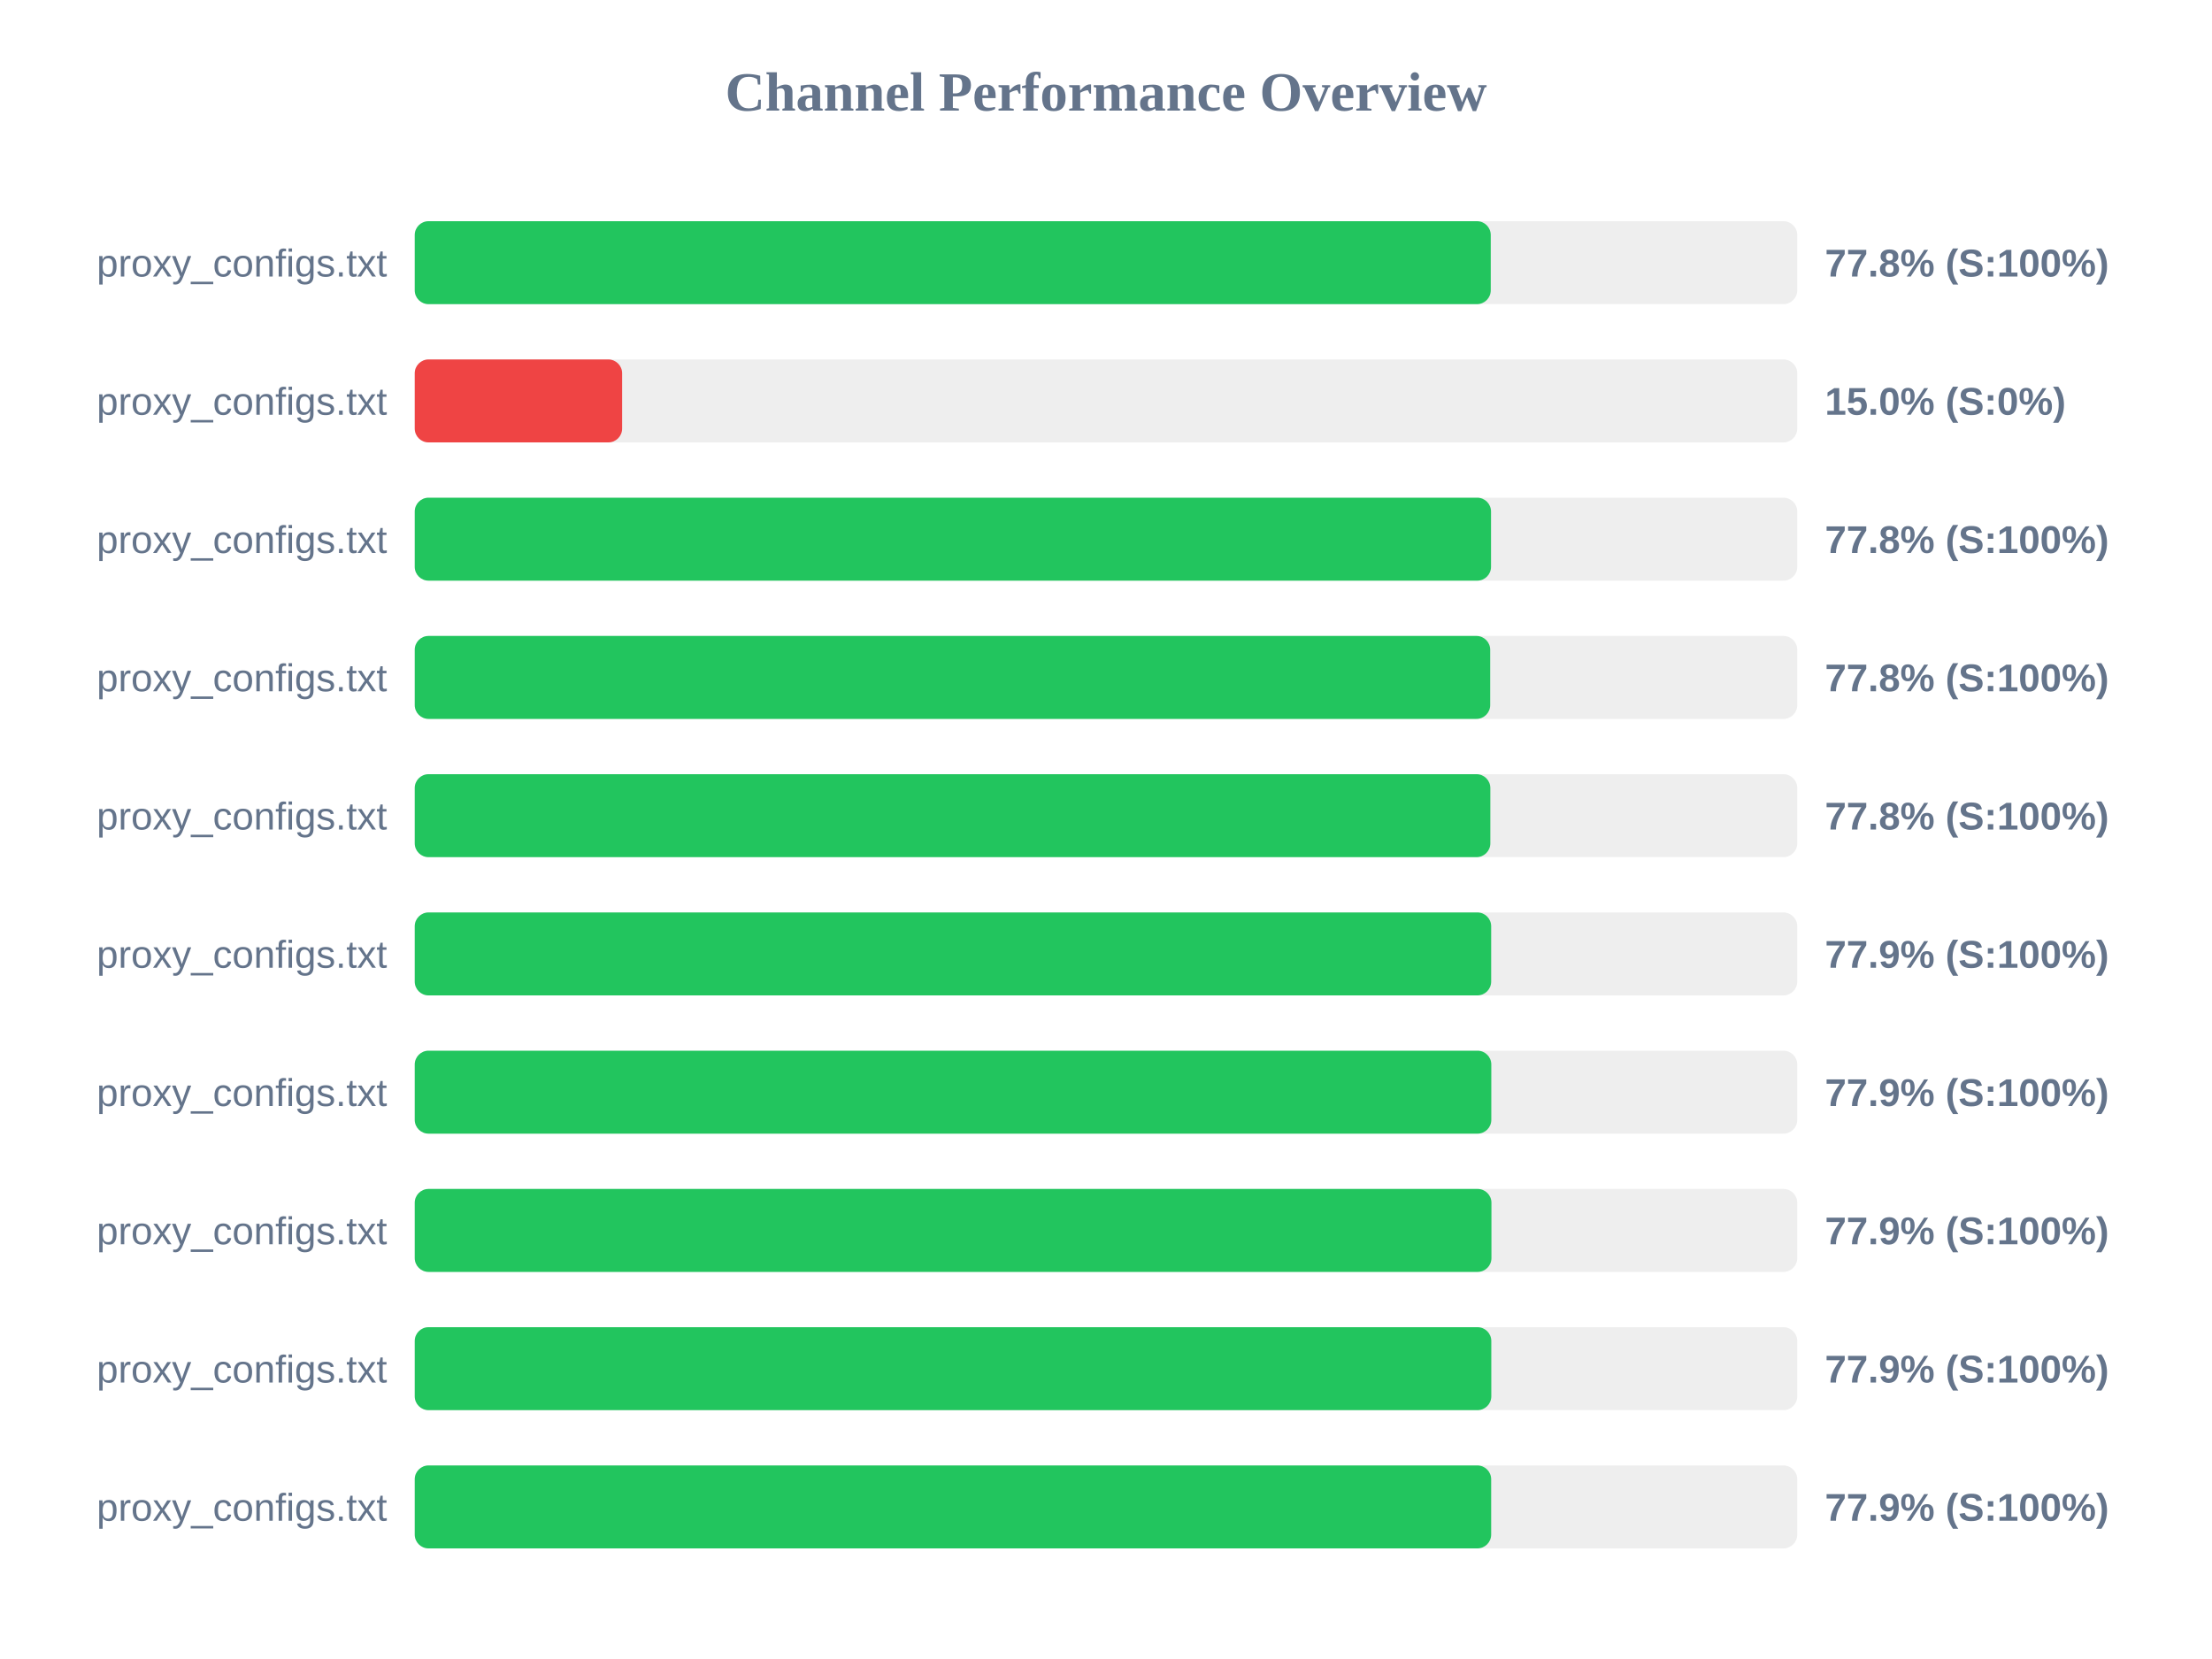
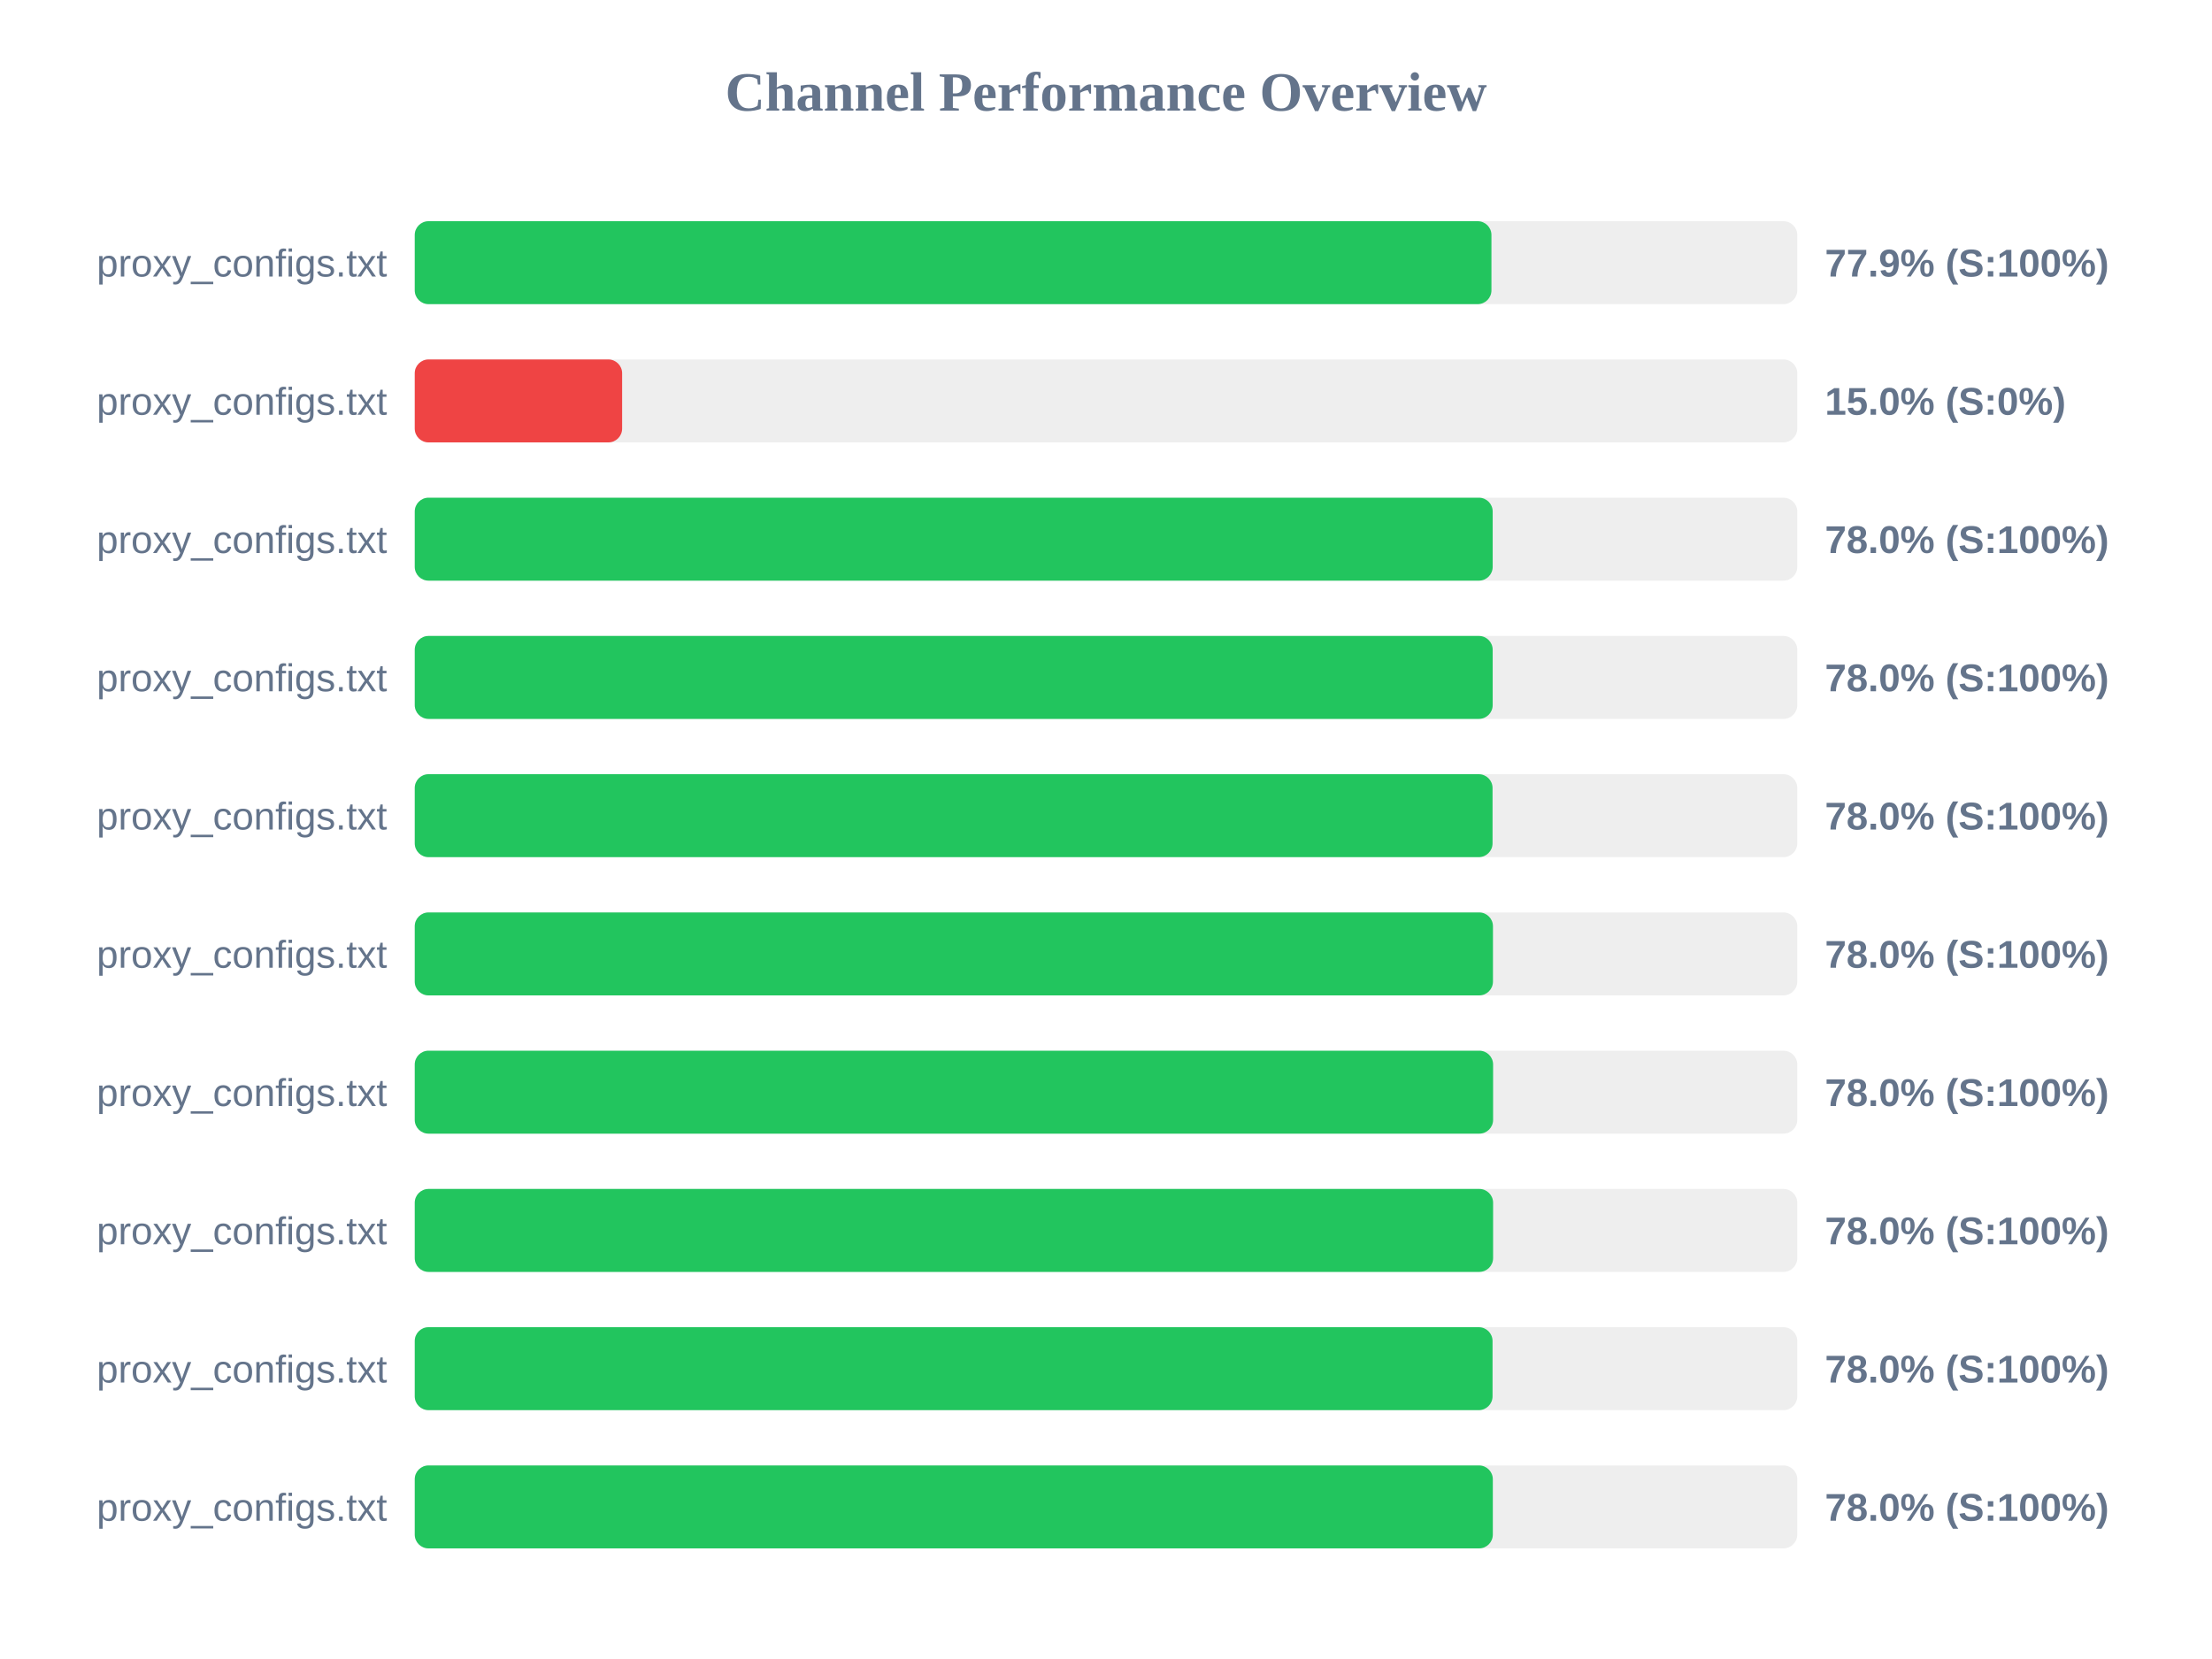
<svg xmlns="http://www.w3.org/2000/svg" width="800" height="600" version="1.1">
  <style>
        .row { font: 14px Arial; fill: #64748b; }
        .score { font: bold 14px Arial; fill: #64748b; }
    </style>
  <text x="400" y="40" text-anchor="middle" font-size="20px" font-weight="bold" fill="#64748b">Channel Performance Overview</text>
  <rect x="150" y="80" width="500" height="30" fill="#eee" rx="5" />
-   <rect x="150" y="80" width="389.15" height="30" fill="#22c55e" rx="5" />
+   <rect x="150" y="80" width="389.4" height="30" fill="#22c55e" rx="5" />
  <text x="140" y="100" text-anchor="end" class="row">proxy_configs.txt</text>
-   <text x="660" y="100" text-anchor="start" class="score">77.8% (S:100%)</text>
+   <text x="660" y="100" text-anchor="start" class="score">77.9% (S:100%)</text>
  <rect x="150" y="130" width="500" height="30" fill="#eee" rx="5" />
  <rect x="150" y="130" width="75.0" height="30" fill="#ef4444" rx="5" />
  <text x="140" y="150" text-anchor="end" class="row">proxy_configs.txt</text>
  <text x="660" y="150" text-anchor="start" class="score">15.0% (S:0%)</text>
  <rect x="150" y="180" width="500" height="30" fill="#eee" rx="5" />
-   <rect x="150" y="180" width="389.25" height="30" fill="#22c55e" rx="5" />
+   <rect x="150" y="180" width="389.85" height="30" fill="#22c55e" rx="5" />
  <text x="140" y="200" text-anchor="end" class="row">proxy_configs.txt</text>
-   <text x="660" y="200" text-anchor="start" class="score">77.8% (S:100%)</text>
+   <text x="660" y="200" text-anchor="start" class="score">78.0% (S:100%)</text>
  <rect x="150" y="230" width="500" height="30" fill="#eee" rx="5" />
-   <rect x="150" y="230" width="388.95" height="30" fill="#22c55e" rx="5" />
+   <rect x="150" y="230" width="389.85" height="30" fill="#22c55e" rx="5" />
  <text x="140" y="250" text-anchor="end" class="row">proxy_configs.txt</text>
-   <text x="660" y="250" text-anchor="start" class="score">77.8% (S:100%)</text>
+   <text x="660" y="250" text-anchor="start" class="score">78.0% (S:100%)</text>
  <rect x="150" y="280" width="500" height="30" fill="#eee" rx="5" />
-   <rect x="150" y="280" width="389.0" height="30" fill="#22c55e" rx="5" />
+   <rect x="150" y="280" width="389.8" height="30" fill="#22c55e" rx="5" />
  <text x="140" y="300" text-anchor="end" class="row">proxy_configs.txt</text>
-   <text x="660" y="300" text-anchor="start" class="score">77.8% (S:100%)</text>
+   <text x="660" y="300" text-anchor="start" class="score">78.0% (S:100%)</text>
  <rect x="150" y="330" width="500" height="30" fill="#eee" rx="5" />
-   <rect x="150" y="330" width="389.3" height="30" fill="#22c55e" rx="5" />
+   <rect x="150" y="330" width="389.95" height="30" fill="#22c55e" rx="5" />
  <text x="140" y="350" text-anchor="end" class="row">proxy_configs.txt</text>
-   <text x="660" y="350" text-anchor="start" class="score">77.9% (S:100%)</text>
+   <text x="660" y="350" text-anchor="start" class="score">78.0% (S:100%)</text>
  <rect x="150" y="380" width="500" height="30" fill="#eee" rx="5" />
-   <rect x="150" y="380" width="389.35" height="30" fill="#22c55e" rx="5" />
+   <rect x="150" y="380" width="390.0" height="30" fill="#22c55e" rx="5" />
  <text x="140" y="400" text-anchor="end" class="row">proxy_configs.txt</text>
-   <text x="660" y="400" text-anchor="start" class="score">77.9% (S:100%)</text>
+   <text x="660" y="400" text-anchor="start" class="score">78.0% (S:100%)</text>
  <rect x="150" y="430" width="500" height="30" fill="#eee" rx="5" />
-   <rect x="150" y="430" width="389.4" height="30" fill="#22c55e" rx="5" />
+   <rect x="150" y="430" width="390.0" height="30" fill="#22c55e" rx="5" />
  <text x="140" y="450" text-anchor="end" class="row">proxy_configs.txt</text>
-   <text x="660" y="450" text-anchor="start" class="score">77.9% (S:100%)</text>
+   <text x="660" y="450" text-anchor="start" class="score">78.0% (S:100%)</text>
  <rect x="150" y="480" width="500" height="30" fill="#eee" rx="5" />
-   <rect x="150" y="480" width="389.35" height="30" fill="#22c55e" rx="5" />
+   <rect x="150" y="480" width="389.8" height="30" fill="#22c55e" rx="5" />
  <text x="140" y="500" text-anchor="end" class="row">proxy_configs.txt</text>
-   <text x="660" y="500" text-anchor="start" class="score">77.9% (S:100%)</text>
+   <text x="660" y="500" text-anchor="start" class="score">78.0% (S:100%)</text>
  <rect x="150" y="530" width="500" height="30" fill="#eee" rx="5" />
-   <rect x="150" y="530" width="389.3" height="30" fill="#22c55e" rx="5" />
+   <rect x="150" y="530" width="389.9" height="30" fill="#22c55e" rx="5" />
  <text x="140" y="550" text-anchor="end" class="row">proxy_configs.txt</text>
-   <text x="660" y="550" text-anchor="start" class="score">77.9% (S:100%)</text>
+   <text x="660" y="550" text-anchor="start" class="score">78.0% (S:100%)</text>
</svg>
